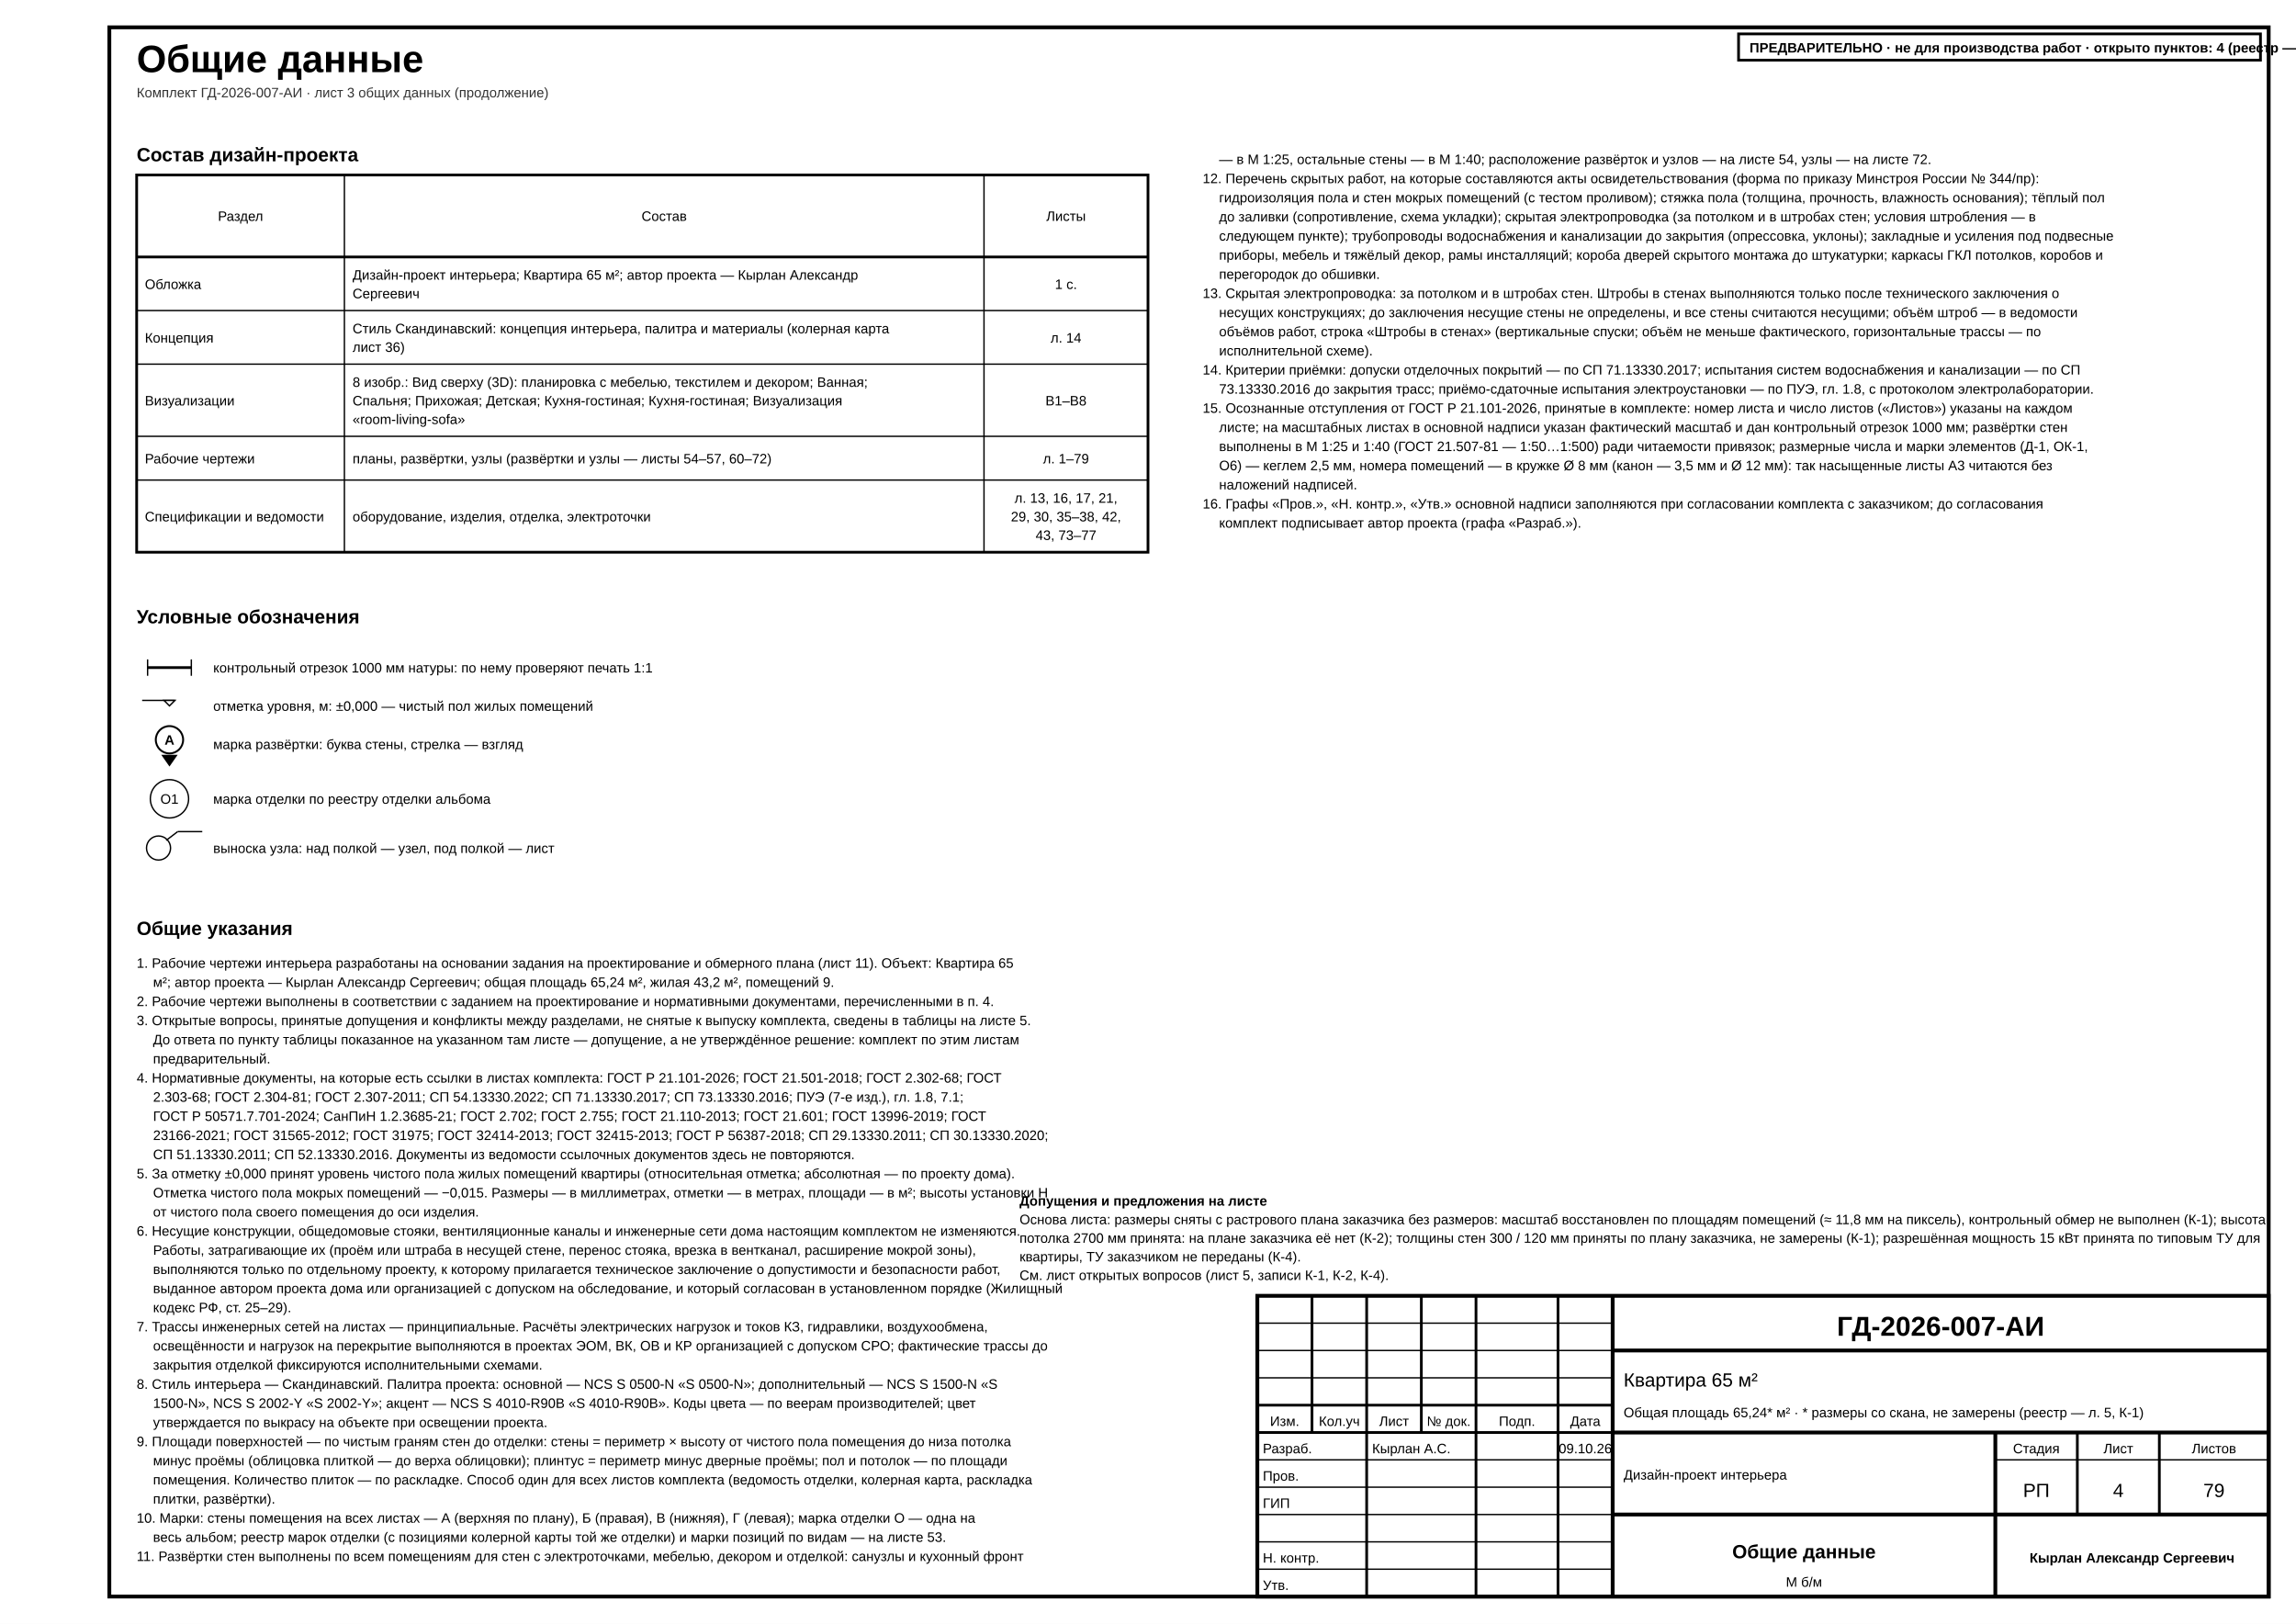
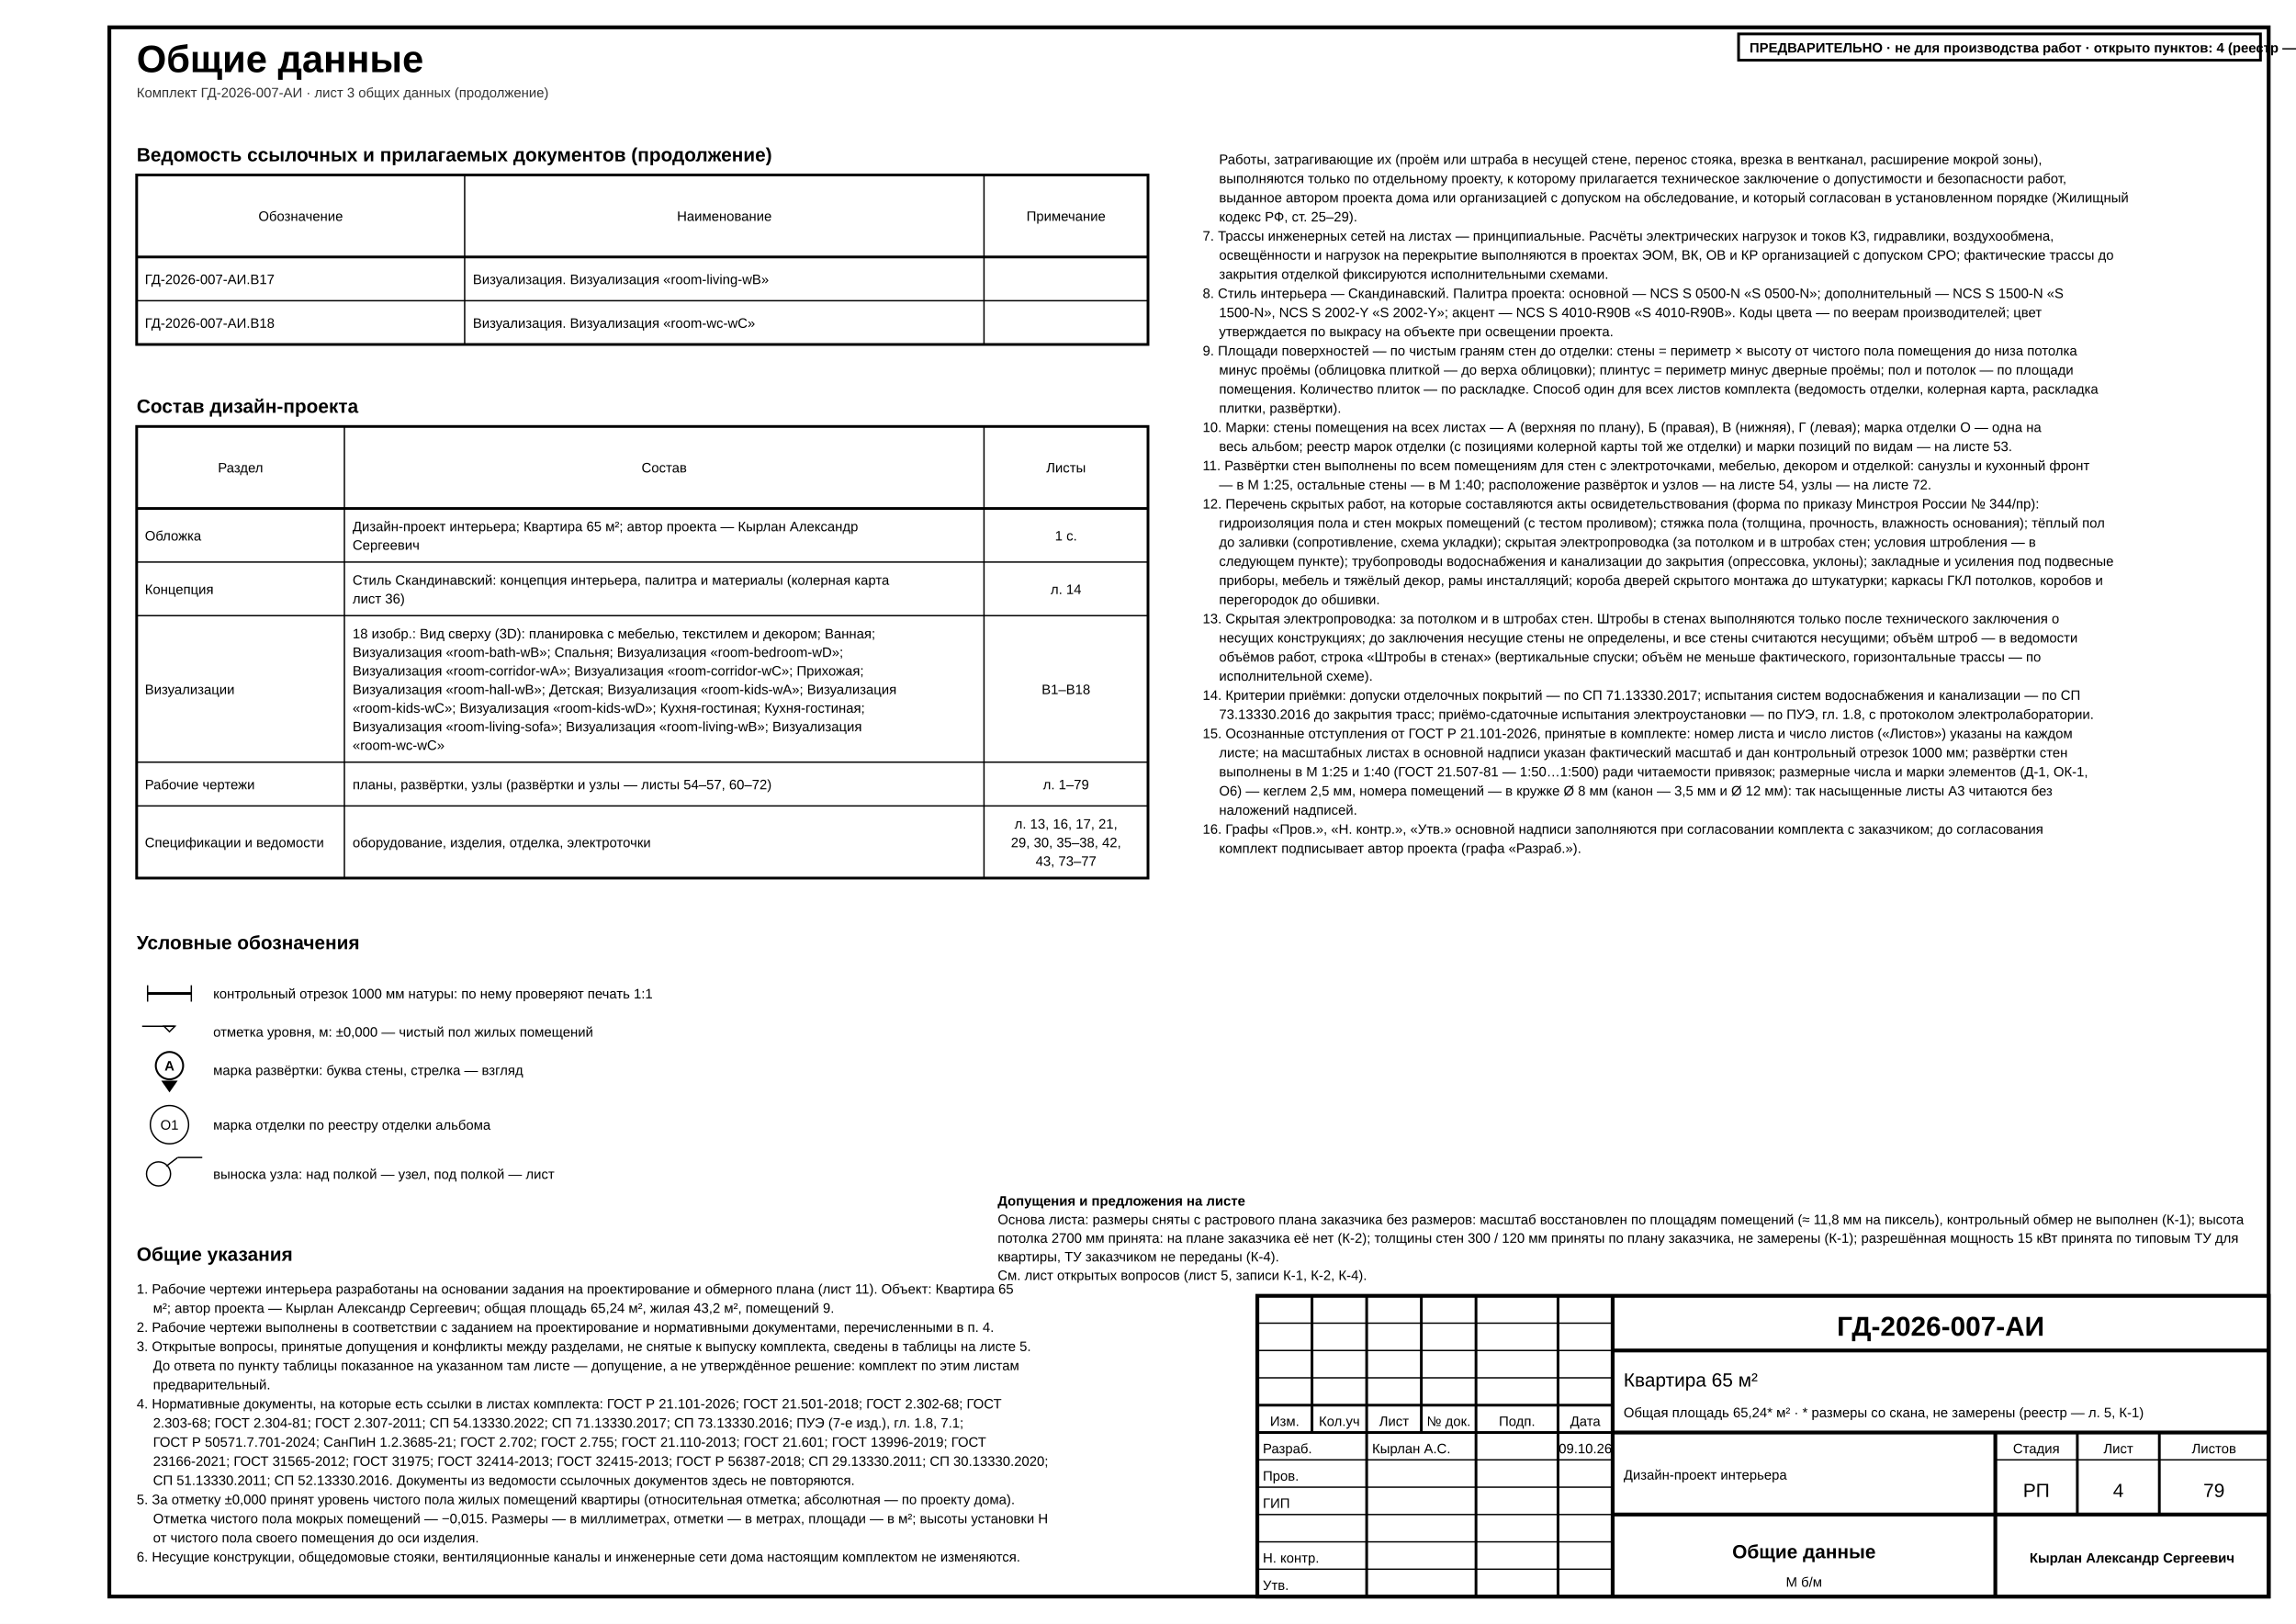
<svg xmlns="http://www.w3.org/2000/svg" width="420mm" height="297mm" viewBox="0 0 420 297" font-family="'GOST type A','ISOCPEUR','Arial Narrow',Arial,sans-serif" data-sheet="general" data-scale="б/м">
  <rect width="420" height="297" fill="#fff" />
  <rect x="20" y="5" width="395" height="287" fill="none" stroke="#000" stroke-width="0.7" />
  <text x="25" y="13.2" font-size="7" font-weight="700" fill="#000">Общие данные</text>
  <text x="25" y="17.8" font-size="2.5" fill="#333">Комплект ГД-2026-007-АИ · лист 3 общих данных (продолжение)</text>
+   <g data-el="ref-docs">
+     <text x="25" y="29.5" font-size="3.5" font-weight="700" fill="#000">Ведомость ссылочных и прилагаемых документов (продолжение)</text>
+     <rect x="25" y="32" width="185" height="31" fill="none" stroke="#000" stroke-width="0.5" />
+     <line x1="25" y1="47" x2="210" y2="47" stroke="#000" stroke-width="0.5" />
+     <text x="55" y="40.4" font-size="2.5" text-anchor="middle" fill="#000">Обозначение</text>
+     <line x1="85" y1="32" x2="85" y2="63" stroke="#000" stroke-width="0.25" />
+     <text x="132.5" y="40.4" font-size="2.5" text-anchor="middle" fill="#000">Наименование</text>
+     <line x1="180" y1="32" x2="180" y2="63" stroke="#000" stroke-width="0.25" />
+     <text x="195" y="40.4" font-size="2.5" text-anchor="middle" fill="#000">Примечание</text>
+     <g>
+       <text x="26.5" y="51.95" font-size="2.5" fill="#000">ГД-2026-007-АИ.В17</text>
+       <text x="86.5" y="51.95" font-size="2.5" fill="#000">Визуализация. Визуализация «room-living-wB»</text>
+     </g>
+     <line x1="25" y1="55" x2="210" y2="55" stroke="#000" stroke-width="0.25" />
+     <g>
+       <text x="26.5" y="59.95" font-size="2.5" fill="#000">ГД-2026-007-АИ.В18</text>
+       <text x="86.5" y="59.95" font-size="2.5" fill="#000">Визуализация. Визуализация «room-wc-wC»</text>
+     </g>
+   </g>
  <g data-el="project-composition">
-     <text x="25" y="29.5" font-size="3.5" font-weight="700" fill="#000">Состав дизайн-проекта</text>
-     <rect x="25" y="32" width="185" height="69" fill="none" stroke="#000" stroke-width="0.5" />
-     <line x1="25" y1="47" x2="210" y2="47" stroke="#000" stroke-width="0.5" />
-     <text x="44" y="40.4" font-size="2.5" text-anchor="middle" fill="#000">Раздел</text>
-     <line x1="63" y1="32" x2="63" y2="101" stroke="#000" stroke-width="0.25" />
-     <text x="121.5" y="40.4" font-size="2.5" text-anchor="middle" fill="#000">Состав</text>
-     <line x1="180" y1="32" x2="180" y2="101" stroke="#000" stroke-width="0.25" />
-     <text x="195" y="40.4" font-size="2.5" text-anchor="middle" fill="#000">Листы</text>
-     <g>
-       <text x="26.5" y="52.85" font-size="2.5" fill="#000">Обложка</text>
-       <text x="64.5" y="51.15" font-size="2.5" fill="#000">Дизайн-проект интерьера; Квартира 65 м²; автор проекта — Кырлан Александр</text>
-       <text x="64.5" y="54.55" font-size="2.5" fill="#000">Сергеевич</text>
-       <text x="195" y="52.85" font-size="2.5" text-anchor="middle" fill="#000">1 с.</text>
-     </g>
-     <line x1="25" y1="56.8" x2="210" y2="56.8" stroke="#000" stroke-width="0.25" />
-     <g>
-       <text x="26.5" y="62.65" font-size="2.5" fill="#000">Концепция</text>
-       <text x="64.5" y="60.95" font-size="2.5" fill="#000">Стиль Скандинавский: концепция интерьера, палитра и материалы (колерная карта</text>
-       <text x="64.5" y="64.35" font-size="2.5" fill="#000">лист 36)</text>
-       <text x="195" y="62.65" font-size="2.5" text-anchor="middle" fill="#000">л. 14</text>
-     </g>
-     <line x1="25" y1="66.6" x2="210" y2="66.6" stroke="#000" stroke-width="0.25" />
-     <g>
-       <text x="26.5" y="74.15" font-size="2.5" fill="#000">Визуализации</text>
-       <text x="64.5" y="70.75" font-size="2.5" fill="#000">8 изобр.: Вид сверху (3D): планировка с мебелью, текстилем и декором; Ванная;</text>
-       <text x="64.5" y="74.15" font-size="2.5" fill="#000">Спальня; Прихожая; Детская; Кухня-гостиная; Кухня-гостиная; Визуализация</text>
-       <text x="64.5" y="77.55" font-size="2.5" fill="#000">«room-living-sofa»</text>
-       <text x="195" y="74.15" font-size="2.5" text-anchor="middle" fill="#000">В1–В8</text>
-     </g>
-     <line x1="25" y1="79.8" x2="210" y2="79.8" stroke="#000" stroke-width="0.25" />
-     <g>
-       <text x="26.5" y="84.75" font-size="2.5" fill="#000">Рабочие чертежи</text>
-       <text x="64.5" y="84.75" font-size="2.5" fill="#000">планы, развёртки, узлы (развёртки и узлы — листы 54–57, 60–72)</text>
-       <text x="195" y="84.75" font-size="2.5" text-anchor="middle" fill="#000">л. 1–79</text>
-     </g>
-     <line x1="25" y1="87.8" x2="210" y2="87.8" stroke="#000" stroke-width="0.25" />
-     <g>
-       <text x="26.5" y="95.35" font-size="2.5" fill="#000">Спецификации и ведомости</text>
-       <text x="64.5" y="95.35" font-size="2.5" fill="#000">оборудование, изделия, отделка, электроточки</text>
-       <text x="195" y="91.95" font-size="2.5" text-anchor="middle" fill="#000">л. 13, 16, 17, 21,</text>
-       <text x="195" y="95.35" font-size="2.5" text-anchor="middle" fill="#000">29, 30, 35–38, 42,</text>
-       <text x="195" y="98.75" font-size="2.5" text-anchor="middle" fill="#000">43, 73–77</text>
+     <text x="25" y="75.5" font-size="3.5" font-weight="700" fill="#000">Состав дизайн-проекта</text>
+     <rect x="25" y="78" width="185" height="82.6" fill="none" stroke="#000" stroke-width="0.5" />
+     <line x1="25" y1="93" x2="210" y2="93" stroke="#000" stroke-width="0.5" />
+     <text x="44" y="86.4" font-size="2.5" text-anchor="middle" fill="#000">Раздел</text>
+     <line x1="63" y1="78" x2="63" y2="160.6" stroke="#000" stroke-width="0.25" />
+     <text x="121.5" y="86.4" font-size="2.5" text-anchor="middle" fill="#000">Состав</text>
+     <line x1="180" y1="78" x2="180" y2="160.6" stroke="#000" stroke-width="0.25" />
+     <text x="195" y="86.4" font-size="2.5" text-anchor="middle" fill="#000">Листы</text>
+     <g>
+       <text x="26.5" y="98.85" font-size="2.5" fill="#000">Обложка</text>
+       <text x="64.5" y="97.15" font-size="2.5" fill="#000">Дизайн-проект интерьера; Квартира 65 м²; автор проекта — Кырлан Александр</text>
+       <text x="64.5" y="100.55" font-size="2.5" fill="#000">Сергеевич</text>
+       <text x="195" y="98.85" font-size="2.5" text-anchor="middle" fill="#000">1 с.</text>
+     </g>
+     <line x1="25" y1="102.8" x2="210" y2="102.8" stroke="#000" stroke-width="0.25" />
+     <g>
+       <text x="26.5" y="108.65" font-size="2.5" fill="#000">Концепция</text>
+       <text x="64.5" y="106.95" font-size="2.5" fill="#000">Стиль Скандинавский: концепция интерьера, палитра и материалы (колерная карта</text>
+       <text x="64.5" y="110.35" font-size="2.5" fill="#000">лист 36)</text>
+       <text x="195" y="108.65" font-size="2.5" text-anchor="middle" fill="#000">л. 14</text>
+     </g>
+     <line x1="25" y1="112.6" x2="210" y2="112.6" stroke="#000" stroke-width="0.25" />
+     <g>
+       <text x="26.5" y="126.95" font-size="2.5" fill="#000">Визуализации</text>
+       <text x="64.5" y="116.75" font-size="2.5" fill="#000">18 изобр.: Вид сверху (3D): планировка с мебелью, текстилем и декором; Ванная;</text>
+       <text x="64.5" y="120.15" font-size="2.5" fill="#000">Визуализация «room-bath-wB»; Спальня; Визуализация «room-bedroom-wD»;</text>
+       <text x="64.5" y="123.55" font-size="2.5" fill="#000">Визуализация «room-corridor-wA»; Визуализация «room-corridor-wC»; Прихожая;</text>
+       <text x="64.5" y="126.95" font-size="2.5" fill="#000">Визуализация «room-hall-wB»; Детская; Визуализация «room-kids-wA»; Визуализация</text>
+       <text x="64.5" y="130.35" font-size="2.5" fill="#000">«room-kids-wC»; Визуализация «room-kids-wD»; Кухня-гостиная; Кухня-гостиная;</text>
+       <text x="64.5" y="133.75" font-size="2.5" fill="#000">Визуализация «room-living-sofa»; Визуализация «room-living-wB»; Визуализация</text>
+       <text x="64.5" y="137.15" font-size="2.5" fill="#000">«room-wc-wC»</text>
+       <text x="195" y="126.95" font-size="2.5" text-anchor="middle" fill="#000">В1–В18</text>
+     </g>
+     <line x1="25" y1="139.4" x2="210" y2="139.4" stroke="#000" stroke-width="0.25" />
+     <g>
+       <text x="26.5" y="144.35" font-size="2.5" fill="#000">Рабочие чертежи</text>
+       <text x="64.5" y="144.35" font-size="2.5" fill="#000">планы, развёртки, узлы (развёртки и узлы — листы 54–57, 60–72)</text>
+       <text x="195" y="144.35" font-size="2.5" text-anchor="middle" fill="#000">л. 1–79</text>
+     </g>
+     <line x1="25" y1="147.4" x2="210" y2="147.4" stroke="#000" stroke-width="0.25" />
+     <g>
+       <text x="26.5" y="154.95" font-size="2.5" fill="#000">Спецификации и ведомости</text>
+       <text x="64.5" y="154.95" font-size="2.5" fill="#000">оборудование, изделия, отделка, электроточки</text>
+       <text x="195" y="151.55" font-size="2.5" text-anchor="middle" fill="#000">л. 13, 16, 17, 21,</text>
+       <text x="195" y="154.95" font-size="2.5" text-anchor="middle" fill="#000">29, 30, 35–38, 42,</text>
+       <text x="195" y="158.35" font-size="2.5" text-anchor="middle" fill="#000">43, 73–77</text>
    </g>
  </g>
  <g data-el="legend">
-     <text x="25" y="114" font-size="3.5" font-weight="700" fill="#000">Условные обозначения</text>
-     <g>
-       <line x1="27" y1="120.6" x2="27" y2="123.6" stroke="#000" stroke-width="0.25" />
-       <line x1="35" y1="120.6" x2="35" y2="123.6" stroke="#000" stroke-width="0.25" />
-       <rect x="27" y="121.85" width="8" height="0.5" fill="#000" />
-     </g>
-     <text x="39" y="123" font-size="2.5" fill="#000">контрольный отрезок 1000 мм натуры: по нему проверяют печать 1:1</text>
-     <g>
-       <line x1="32" y1="128.1" x2="26" y2="128.1" stroke="#000" stroke-width="0.25" />
-       <polygon points="30,128.1 31,129.1 32,128.1" fill="#fff" stroke="#000" stroke-width="0.25" />
-     </g>
-     <text x="39" y="130" font-size="2.5" fill="#000">отметка уровня, м: ±0,000 — чистый пол жилых помещений</text>
+     <text x="25" y="173.6" font-size="3.5" font-weight="700" fill="#000">Условные обозначения</text>
+     <g>
+       <line x1="27" y1="180.2" x2="27" y2="183.2" stroke="#000" stroke-width="0.25" />
+       <line x1="35" y1="180.2" x2="35" y2="183.2" stroke="#000" stroke-width="0.25" />
+       <rect x="27" y="181.45" width="8" height="0.5" fill="#000" />
+     </g>
+     <text x="39" y="182.6" font-size="2.5" fill="#000">контрольный отрезок 1000 мм натуры: по нему проверяют печать 1:1</text>
+     <g>
+       <line x1="32" y1="187.7" x2="26" y2="187.7" stroke="#000" stroke-width="0.25" />
+       <polygon points="30,187.7 31,188.7 32,187.7" fill="#fff" stroke="#000" stroke-width="0.25" />
+     </g>
+     <text x="39" y="189.6" font-size="2.5" fill="#000">отметка уровня, м: ±0,000 — чистый пол жилых помещений</text>
    <g>
      <g data-wall="C">
-         <text x="31" y="136.2" font-size="2.5" text-anchor="middle" font-weight="700" fill="#000">А</text>
-         <path d="M 31 140.2 L 29.5 138.05 L 32.5 138.05 Z" fill="#000" />
-         <circle cx="31" cy="135.3" r="2.5" fill="none" stroke="#000" stroke-width="0.35" />
+         <text x="31" y="195.8" font-size="2.5" text-anchor="middle" font-weight="700" fill="#000">А</text>
+         <path d="M 31 199.8 L 29.5 197.65 L 32.5 197.65 Z" fill="#000" />
+         <circle cx="31" cy="194.9" r="2.5" fill="none" stroke="#000" stroke-width="0.35" />
      </g>
    </g>
-     <text x="39" y="137" font-size="2.5" fill="#000">марка развёртки: буква стены, стрелка — взгляд</text>
-     <g>
-       <text x="31" y="147" font-size="2.5" text-anchor="middle" fill="#000">О1</text>
-       <circle cx="31" cy="146.1" r="3.5" fill="none" stroke="#000" stroke-width="0.25" />
-     </g>
-     <text x="39" y="147" font-size="2.5" fill="#000">марка отделки по реестру отделки альбома</text>
-     <g>
-       <line x1="30.4" y1="153.7" x2="32.5" y2="152.1" stroke="#000" stroke-width="0.25" />
-       <line x1="32.5" y1="152.1" x2="37" y2="152.1" stroke="#000" stroke-width="0.25" />
-       <circle cx="29" cy="155.1" r="2.2" fill="none" stroke="#000" stroke-width="0.25" />
-     </g>
-     <text x="39" y="156" font-size="2.5" fill="#000">выноска узла: над полкой — узел, под полкой — лист</text>
+     <text x="39" y="196.6" font-size="2.5" fill="#000">марка развёртки: буква стены, стрелка — взгляд</text>
+     <g>
+       <text x="31" y="206.6" font-size="2.5" text-anchor="middle" fill="#000">О1</text>
+       <circle cx="31" cy="205.7" r="3.5" fill="none" stroke="#000" stroke-width="0.25" />
+     </g>
+     <text x="39" y="206.6" font-size="2.5" fill="#000">марка отделки по реестру отделки альбома</text>
+     <g>
+       <line x1="30.4" y1="213.3" x2="32.5" y2="211.7" stroke="#000" stroke-width="0.25" />
+       <line x1="32.5" y1="211.7" x2="37" y2="211.7" stroke="#000" stroke-width="0.25" />
+       <circle cx="29" cy="214.7" r="2.2" fill="none" stroke="#000" stroke-width="0.25" />
+     </g>
+     <text x="39" y="215.6" font-size="2.5" fill="#000">выноска узла: над полкой — узел, под полкой — лист</text>
  </g>
  <g data-el="general-notes">
-     <text x="25" y="171" font-size="3.5" font-weight="700" fill="#000">Общие указания</text>
-     <text x="25" y="177" font-size="2.5" fill="#000">1. Рабочие чертежи интерьера разработаны на основании задания на проектирование и обмерного плана (лист 11). Объект: Квартира 65</text>
-     <text x="28" y="180.5" font-size="2.5" fill="#000">м²; автор проекта — Кырлан Александр Сергеевич; общая площадь 65,24 м², жилая 43,2 м², помещений 9.</text>
-     <text x="25" y="184" font-size="2.5" fill="#000">2. Рабочие чертежи выполнены в соответствии с заданием на проектирование и нормативными документами, перечисленными в п. 4.</text>
-     <text x="25" y="187.5" font-size="2.5" fill="#000">3. Открытые вопросы, принятые допущения и конфликты между разделами, не снятые к выпуску комплекта, сведены в таблицы на листе 5.</text>
+     <text x="25" y="230.6" font-size="3.5" font-weight="700" fill="#000">Общие указания</text>
+     <text x="25" y="236.6" font-size="2.5" fill="#000">1. Рабочие чертежи интерьера разработаны на основании задания на проектирование и обмерного плана (лист 11). Объект: Квартира 65</text>
+     <text x="28" y="240.1" font-size="2.5" fill="#000">м²; автор проекта — Кырлан Александр Сергеевич; общая площадь 65,24 м², жилая 43,2 м², помещений 9.</text>
+     <text x="25" y="243.6" font-size="2.5" fill="#000">2. Рабочие чертежи выполнены в соответствии с заданием на проектирование и нормативными документами, перечисленными в п. 4.</text>
+     <text x="25" y="247.1" font-size="2.5" fill="#000">3. Открытые вопросы, принятые допущения и конфликты между разделами, не снятые к выпуску комплекта, сведены в таблицы на листе 5.</text>
    <g data-el="open-issues-ref" data-target="5" />
-     <text x="28" y="191" font-size="2.5" fill="#000">До ответа по пункту таблицы показанное на указанном там листе — допущение, а не утверждённое решение: комплект по этим листам</text>
-     <text x="28" y="194.5" font-size="2.5" fill="#000">предварительный.</text>
-     <text x="25" y="198" font-size="2.5" fill="#000">4. Нормативные документы, на которые есть ссылки в листах комплекта: ГОСТ Р 21.101-2026; ГОСТ 21.501-2018; ГОСТ 2.302-68; ГОСТ</text>
-     <text x="28" y="201.5" font-size="2.5" fill="#000">2.303-68; ГОСТ 2.304-81; ГОСТ 2.307-2011; СП 54.13330.2022; СП 71.13330.2017; СП 73.13330.2016; ПУЭ (7-е изд.), гл. 1.8, 7.1;</text>
-     <text x="28" y="205" font-size="2.5" fill="#000">ГОСТ Р 50571.7.701-2024; СанПиН 1.2.3685-21; ГОСТ 2.702; ГОСТ 2.755; ГОСТ 21.110-2013; ГОСТ 21.601; ГОСТ 13996-2019; ГОСТ</text>
-     <text x="28" y="208.5" font-size="2.5" fill="#000">23166-2021; ГОСТ 31565-2012; ГОСТ 31975; ГОСТ 32414-2013; ГОСТ 32415-2013; ГОСТ Р 56387-2018; СП 29.13330.2011; СП 30.13330.2020;</text>
-     <text x="28" y="212" font-size="2.5" fill="#000">СП 51.13330.2011; СП 52.13330.2016. Документы из ведомости ссылочных документов здесь не повторяются.</text>
-     <text x="25" y="215.5" font-size="2.5" fill="#000">5. За отметку ±0,000 принят уровень чистого пола жилых помещений квартиры (относительная отметка; абсолютная — по проекту дома).</text>
-     <text x="28" y="219" font-size="2.5" fill="#000">Отметка чистого пола мокрых помещений — −0,015. Размеры — в миллиметрах, отметки — в метрах, площади — в м²; высоты установки Н</text>
-     <text x="28" y="222.5" font-size="2.5" fill="#000">от чистого пола своего помещения до оси изделия.</text>
-     <text x="25" y="226" font-size="2.5" fill="#000">6. Несущие конструкции, общедомовые стояки, вентиляционные каналы и инженерные сети дома настоящим комплектом не изменяются.</text>
-     <text x="28" y="229.5" font-size="2.5" fill="#000">Работы, затрагивающие их (проём или штраба в несущей стене, перенос стояка, врезка в вентканал, расширение мокрой зоны),</text>
-     <text x="28" y="233" font-size="2.5" fill="#000">выполняются только по отдельному проекту, к которому прилагается техническое заключение о допустимости и безопасности работ,</text>
-     <text x="28" y="236.5" font-size="2.5" fill="#000">выданное автором проекта дома или организацией с допуском на обследование, и который согласован в установленном порядке (Жилищный</text>
-     <text x="28" y="240" font-size="2.5" fill="#000">кодекс РФ, ст. 25–29).</text>
-     <text x="25" y="243.5" font-size="2.5" fill="#000">7. Трассы инженерных сетей на листах — принципиальные. Расчёты электрических нагрузок и токов КЗ, гидравлики, воздухообмена,</text>
-     <text x="28" y="247" font-size="2.5" fill="#000">освещённости и нагрузок на перекрытие выполняются в проектах ЭОМ, ВК, ОВ и КР организацией с допуском СРО; фактические трассы до</text>
-     <text x="28" y="250.5" font-size="2.5" fill="#000">закрытия отделкой фиксируются исполнительными схемами.</text>
-     <text x="25" y="254" font-size="2.5" fill="#000">8. Стиль интерьера — Скандинавский. Палитра проекта: основной — NCS S 0500-N «S 0500-N»; дополнительный — NCS S 1500-N «S</text>
-     <text x="28" y="257.5" font-size="2.5" fill="#000">1500-N», NCS S 2002-Y «S 2002-Y»; акцент — NCS S 4010-R90B «S 4010-R90B». Коды цвета — по веерам производителей; цвет</text>
-     <text x="28" y="261" font-size="2.5" fill="#000">утверждается по выкрасу на объекте при освещении проекта.</text>
-     <text x="25" y="264.5" font-size="2.5" fill="#000">9. Площади поверхностей — по чистым граням стен до отделки: стены = периметр × высоту от чистого пола помещения до низа потолка</text>
-     <text x="28" y="268" font-size="2.5" fill="#000">минус проёмы (облицовка плиткой — до верха облицовки); плинтус = периметр минус дверные проёмы; пол и потолок — по площади</text>
-     <text x="28" y="271.5" font-size="2.5" fill="#000">помещения. Количество плиток — по раскладке. Способ один для всех листов комплекта (ведомость отделки, колерная карта, раскладка</text>
-     <text x="28" y="275" font-size="2.5" fill="#000">плитки, развёртки).</text>
-     <text x="25" y="278.5" font-size="2.5" fill="#000">10. Марки: стены помещения на всех листах — А (верхняя по плану), Б (правая), В (нижняя), Г (левая); марка отделки О — одна на</text>
-     <text x="28" y="282" font-size="2.5" fill="#000">весь альбом; реестр марок отделки (с позициями колерной карты той же отделки) и марки позиций по видам — на листе 53.</text>
-     <text x="25" y="285.5" font-size="2.5" fill="#000">11. Развёртки стен выполнены по всем помещениям для стен с электроточками, мебелью, декором и отделкой: санузлы и кухонный фронт</text>
+     <text x="28" y="250.6" font-size="2.5" fill="#000">До ответа по пункту таблицы показанное на указанном там листе — допущение, а не утверждённое решение: комплект по этим листам</text>
+     <text x="28" y="254.1" font-size="2.5" fill="#000">предварительный.</text>
+     <text x="25" y="257.6" font-size="2.5" fill="#000">4. Нормативные документы, на которые есть ссылки в листах комплекта: ГОСТ Р 21.101-2026; ГОСТ 21.501-2018; ГОСТ 2.302-68; ГОСТ</text>
+     <text x="28" y="261.1" font-size="2.5" fill="#000">2.303-68; ГОСТ 2.304-81; ГОСТ 2.307-2011; СП 54.13330.2022; СП 71.13330.2017; СП 73.13330.2016; ПУЭ (7-е изд.), гл. 1.8, 7.1;</text>
+     <text x="28" y="264.6" font-size="2.5" fill="#000">ГОСТ Р 50571.7.701-2024; СанПиН 1.2.3685-21; ГОСТ 2.702; ГОСТ 2.755; ГОСТ 21.110-2013; ГОСТ 21.601; ГОСТ 13996-2019; ГОСТ</text>
+     <text x="28" y="268.1" font-size="2.5" fill="#000">23166-2021; ГОСТ 31565-2012; ГОСТ 31975; ГОСТ 32414-2013; ГОСТ 32415-2013; ГОСТ Р 56387-2018; СП 29.13330.2011; СП 30.13330.2020;</text>
+     <text x="28" y="271.6" font-size="2.5" fill="#000">СП 51.13330.2011; СП 52.13330.2016. Документы из ведомости ссылочных документов здесь не повторяются.</text>
+     <text x="25" y="275.1" font-size="2.5" fill="#000">5. За отметку ±0,000 принят уровень чистого пола жилых помещений квартиры (относительная отметка; абсолютная — по проекту дома).</text>
+     <text x="28" y="278.6" font-size="2.5" fill="#000">Отметка чистого пола мокрых помещений — −0,015. Размеры — в миллиметрах, отметки — в метрах, площади — в м²; высоты установки Н</text>
+     <text x="28" y="282.1" font-size="2.5" fill="#000">от чистого пола своего помещения до оси изделия.</text>
+     <text x="25" y="285.6" font-size="2.5" fill="#000">6. Несущие конструкции, общедомовые стояки, вентиляционные каналы и инженерные сети дома настоящим комплектом не изменяются.</text>
  </g>
  <g data-el="general-notes">
-     <text x="223" y="30" font-size="2.5" fill="#000">— в М 1:25, остальные стены — в М 1:40; расположение развёрток и узлов — на листе 54, узлы — на листе 72.</text>
-     <text x="220" y="33.5" font-size="2.5" fill="#000">12. Перечень скрытых работ, на которые составляются акты освидетельствования (форма по приказу Минстроя России № 344/пр):</text>
-     <text x="223" y="37" font-size="2.5" fill="#000">гидроизоляция пола и стен мокрых помещений (с тестом проливом); стяжка пола (толщина, прочность, влажность основания); тёплый пол</text>
-     <text x="223" y="40.5" font-size="2.5" fill="#000">до заливки (сопротивление, схема укладки); скрытая электропроводка (за потолком и в штробах стен; условия штробления — в</text>
-     <text x="223" y="44" font-size="2.5" fill="#000">следующем пункте); трубопроводы водоснабжения и канализации до закрытия (опрессовка, уклоны); закладные и усиления под подвесные</text>
-     <text x="223" y="47.5" font-size="2.5" fill="#000">приборы, мебель и тяжёлый декор, рамы инсталляций; короба дверей скрытого монтажа до штукатурки; каркасы ГКЛ потолков, коробов и</text>
-     <text x="223" y="51" font-size="2.5" fill="#000">перегородок до обшивки.</text>
-     <text x="220" y="54.5" font-size="2.5" fill="#000">13. Скрытая электропроводка: за потолком и в штробах стен. Штробы в стенах выполняются только после технического заключения о</text>
-     <text x="223" y="58" font-size="2.5" fill="#000">несущих конструкциях; до заключения несущие стены не определены, и все стены считаются несущими; объём штроб — в ведомости</text>
-     <text x="223" y="61.5" font-size="2.5" fill="#000">объёмов работ, строка «Штробы в стенах» (вертикальные спуски; объём не меньше фактического, горизонтальные трассы — по</text>
-     <text x="223" y="65" font-size="2.5" fill="#000">исполнительной схеме).</text>
-     <text x="220" y="68.5" font-size="2.5" fill="#000">14. Критерии приёмки: допуски отделочных покрытий — по СП 71.13330.2017; испытания систем водоснабжения и канализации — по СП</text>
-     <text x="223" y="72" font-size="2.5" fill="#000">73.13330.2016 до закрытия трасс; приёмо-сдаточные испытания электроустановки — по ПУЭ, гл. 1.8, с протоколом электролаборатории.</text>
-     <text x="220" y="75.5" font-size="2.5" fill="#000">15. Осознанные отступления от ГОСТ Р 21.101-2026, принятые в комплекте: номер листа и число листов («Листов») указаны на каждом</text>
+     <text x="223" y="30" font-size="2.5" fill="#000">Работы, затрагивающие их (проём или штраба в несущей стене, перенос стояка, врезка в вентканал, расширение мокрой зоны),</text>
+     <text x="223" y="33.5" font-size="2.5" fill="#000">выполняются только по отдельному проекту, к которому прилагается техническое заключение о допустимости и безопасности работ,</text>
+     <text x="223" y="37" font-size="2.5" fill="#000">выданное автором проекта дома или организацией с допуском на обследование, и который согласован в установленном порядке (Жилищный</text>
+     <text x="223" y="40.5" font-size="2.5" fill="#000">кодекс РФ, ст. 25–29).</text>
+     <text x="220" y="44" font-size="2.5" fill="#000">7. Трассы инженерных сетей на листах — принципиальные. Расчёты электрических нагрузок и токов КЗ, гидравлики, воздухообмена,</text>
+     <text x="223" y="47.5" font-size="2.5" fill="#000">освещённости и нагрузок на перекрытие выполняются в проектах ЭОМ, ВК, ОВ и КР организацией с допуском СРО; фактические трассы до</text>
+     <text x="223" y="51" font-size="2.5" fill="#000">закрытия отделкой фиксируются исполнительными схемами.</text>
+     <text x="220" y="54.5" font-size="2.5" fill="#000">8. Стиль интерьера — Скандинавский. Палитра проекта: основной — NCS S 0500-N «S 0500-N»; дополнительный — NCS S 1500-N «S</text>
+     <text x="223" y="58" font-size="2.5" fill="#000">1500-N», NCS S 2002-Y «S 2002-Y»; акцент — NCS S 4010-R90B «S 4010-R90B». Коды цвета — по веерам производителей; цвет</text>
+     <text x="223" y="61.5" font-size="2.5" fill="#000">утверждается по выкрасу на объекте при освещении проекта.</text>
+     <text x="220" y="65" font-size="2.5" fill="#000">9. Площади поверхностей — по чистым граням стен до отделки: стены = периметр × высоту от чистого пола помещения до низа потолка</text>
+     <text x="223" y="68.5" font-size="2.5" fill="#000">минус проёмы (облицовка плиткой — до верха облицовки); плинтус = периметр минус дверные проёмы; пол и потолок — по площади</text>
+     <text x="223" y="72" font-size="2.5" fill="#000">помещения. Количество плиток — по раскладке. Способ один для всех листов комплекта (ведомость отделки, колерная карта, раскладка</text>
+     <text x="223" y="75.5" font-size="2.5" fill="#000">плитки, развёртки).</text>
+     <text x="220" y="79" font-size="2.5" fill="#000">10. Марки: стены помещения на всех листах — А (верхняя по плану), Б (правая), В (нижняя), Г (левая); марка отделки О — одна на</text>
+     <text x="223" y="82.5" font-size="2.5" fill="#000">весь альбом; реестр марок отделки (с позициями колерной карты той же отделки) и марки позиций по видам — на листе 53.</text>
+     <text x="220" y="86" font-size="2.5" fill="#000">11. Развёртки стен выполнены по всем помещениям для стен с электроточками, мебелью, декором и отделкой: санузлы и кухонный фронт</text>
+     <text x="223" y="89.5" font-size="2.5" fill="#000">— в М 1:25, остальные стены — в М 1:40; расположение развёрток и узлов — на листе 54, узлы — на листе 72.</text>
+     <text x="220" y="93" font-size="2.5" fill="#000">12. Перечень скрытых работ, на которые составляются акты освидетельствования (форма по приказу Минстроя России № 344/пр):</text>
+     <text x="223" y="96.5" font-size="2.5" fill="#000">гидроизоляция пола и стен мокрых помещений (с тестом проливом); стяжка пола (толщина, прочность, влажность основания); тёплый пол</text>
+     <text x="223" y="100" font-size="2.5" fill="#000">до заливки (сопротивление, схема укладки); скрытая электропроводка (за потолком и в штробах стен; условия штробления — в</text>
+     <text x="223" y="103.5" font-size="2.5" fill="#000">следующем пункте); трубопроводы водоснабжения и канализации до закрытия (опрессовка, уклоны); закладные и усиления под подвесные</text>
+     <text x="223" y="107" font-size="2.5" fill="#000">приборы, мебель и тяжёлый декор, рамы инсталляций; короба дверей скрытого монтажа до штукатурки; каркасы ГКЛ потолков, коробов и</text>
+     <text x="223" y="110.5" font-size="2.5" fill="#000">перегородок до обшивки.</text>
+     <text x="220" y="114" font-size="2.5" fill="#000">13. Скрытая электропроводка: за потолком и в штробах стен. Штробы в стенах выполняются только после технического заключения о</text>
+     <text x="223" y="117.5" font-size="2.5" fill="#000">несущих конструкциях; до заключения несущие стены не определены, и все стены считаются несущими; объём штроб — в ведомости</text>
+     <text x="223" y="121" font-size="2.5" fill="#000">объёмов работ, строка «Штробы в стенах» (вертикальные спуски; объём не меньше фактического, горизонтальные трассы — по</text>
+     <text x="223" y="124.5" font-size="2.5" fill="#000">исполнительной схеме).</text>
+     <text x="220" y="128" font-size="2.5" fill="#000">14. Критерии приёмки: допуски отделочных покрытий — по СП 71.13330.2017; испытания систем водоснабжения и канализации — по СП</text>
+     <text x="223" y="131.5" font-size="2.5" fill="#000">73.13330.2016 до закрытия трасс; приёмо-сдаточные испытания электроустановки — по ПУЭ, гл. 1.8, с протоколом электролаборатории.</text>
+     <text x="220" y="135" font-size="2.5" fill="#000">15. Осознанные отступления от ГОСТ Р 21.101-2026, принятые в комплекте: номер листа и число листов («Листов») указаны на каждом</text>
    <g data-deviation="sheets-count-every-sheet" />
    <g data-deviation="scale-in-stamp" />
    <g data-deviation="elevation-1:40" />
    <g data-deviation="dim-font-2.5" />
    <g data-deviation="room-circle-8" />
-     <text x="223" y="79" font-size="2.5" fill="#000">листе; на масштабных листах в основной надписи указан фактический масштаб и дан контрольный отрезок 1000 мм; развёртки стен</text>
-     <text x="223" y="82.5" font-size="2.5" fill="#000">выполнены в М 1:25 и 1:40 (ГОСТ 21.507-81 — 1:50…1:500) ради читаемости привязок; размерные числа и марки элементов (Д-1, ОК-1,</text>
-     <text x="223" y="86" font-size="2.5" fill="#000">О6) — кеглем 2,5 мм, номера помещений — в кружке Ø 8 мм (канон — 3,5 мм и Ø 12 мм): так насыщенные листы А3 читаются без</text>
-     <text x="223" y="89.5" font-size="2.5" fill="#000">наложений надписей.</text>
-     <text x="220" y="93" font-size="2.5" fill="#000">16. Графы «Пров.», «Н. контр.», «Утв.» основной надписи заполняются при согласовании комплекта с заказчиком; до согласования</text>
-     <text x="223" y="96.5" font-size="2.5" fill="#000">комплект подписывает автор проекта (графа «Разраб.»).</text>
+     <text x="223" y="138.5" font-size="2.5" fill="#000">листе; на масштабных листах в основной надписи указан фактический масштаб и дан контрольный отрезок 1000 мм; развёртки стен</text>
+     <text x="223" y="142" font-size="2.5" fill="#000">выполнены в М 1:25 и 1:40 (ГОСТ 21.507-81 — 1:50…1:500) ради читаемости привязок; размерные числа и марки элементов (Д-1, ОК-1,</text>
+     <text x="223" y="145.5" font-size="2.5" fill="#000">О6) — кеглем 2,5 мм, номера помещений — в кружке Ø 8 мм (канон — 3,5 мм и Ø 12 мм): так насыщенные листы А3 читаются без</text>
+     <text x="223" y="149" font-size="2.5" fill="#000">наложений надписей.</text>
+     <text x="220" y="152.5" font-size="2.5" fill="#000">16. Графы «Пров.», «Н. контр.», «Утв.» основной надписи заполняются при согласовании комплекта с заказчиком; до согласования</text>
+     <text x="223" y="156" font-size="2.5" fill="#000">комплект подписывает автор проекта (графа «Разраб.»).</text>
  </g>
  <g data-el="assumed-notes" data-flags="" data-ids="К-1 К-2 К-4" data-level="0">
-     <text x="186.5" y="220.5" font-size="2.5" font-weight="700" fill="#000">Допущения и предложения на листе</text>
-     <text x="186.5" y="223.9" font-size="2.5" fill="#000">Основа листа: размеры сняты с растрового плана заказчика без размеров: масштаб восстановлен по площадям помещений (≈ 11,8 мм на пиксель), контрольный обмер не выполнен (К-1); высота</text>
-     <text x="186.5" y="227.3" font-size="2.5" fill="#000">потолка 2700 мм принята: на плане заказчика её нет (К-2); толщины стен 300 / 120 мм приняты по плану заказчика, не замерены (К-1); разрешённая мощность 15 кВт принята по типовым ТУ для</text>
-     <text x="186.5" y="230.7" font-size="2.5" fill="#000">квартиры, ТУ заказчиком не переданы (К-4).</text>
-     <text x="186.5" y="234.1" font-size="2.5" fill="#000">См. лист открытых вопросов (лист 5, записи К-1, К-2, К-4).</text>
+     <text x="182.5" y="220.5" font-size="2.5" font-weight="700" fill="#000">Допущения и предложения на листе</text>
+     <text x="182.5" y="223.9" font-size="2.5" fill="#000">Основа листа: размеры сняты с растрового плана заказчика без размеров: масштаб восстановлен по площадям помещений (≈ 11,8 мм на пиксель), контрольный обмер не выполнен (К-1); высота</text>
+     <text x="182.5" y="227.3" font-size="2.5" fill="#000">потолка 2700 мм принята: на плане заказчика её нет (К-2); толщины стен 300 / 120 мм приняты по плану заказчика, не замерены (К-1); разрешённая мощность 15 кВт принята по типовым ТУ для</text>
+     <text x="182.5" y="230.7" font-size="2.5" fill="#000">квартиры, ТУ заказчиком не переданы (К-4).</text>
+     <text x="182.5" y="234.1" font-size="2.5" fill="#000">См. лист открытых вопросов (лист 5, записи К-1, К-2, К-4).</text>
  </g>
  <g data-el="stamp">
    <rect x="230" y="237" width="185" height="55" fill="none" stroke="#000" stroke-width="0.7" />
    <line x1="230" y1="242" x2="295" y2="242" stroke="#000" stroke-width="0.25" />
    <line x1="230" y1="247" x2="295" y2="247" stroke="#000" stroke-width="0.25" />
    <line x1="230" y1="252" x2="295" y2="252" stroke="#000" stroke-width="0.25" />
    <line x1="230" y1="257" x2="295" y2="257" stroke="#000" stroke-width="0.5" />
    <line x1="230" y1="262" x2="295" y2="262" stroke="#000" stroke-width="0.5" />
    <line x1="230" y1="267" x2="295" y2="267" stroke="#000" stroke-width="0.25" />
    <line x1="230" y1="272" x2="295" y2="272" stroke="#000" stroke-width="0.25" />
    <line x1="230" y1="277" x2="295" y2="277" stroke="#000" stroke-width="0.25" />
    <line x1="230" y1="282" x2="295" y2="282" stroke="#000" stroke-width="0.25" />
    <line x1="230" y1="287" x2="295" y2="287" stroke="#000" stroke-width="0.25" />
    <line x1="240" y1="237" x2="240" y2="262" stroke="#000" stroke-width="0.5" />
    <line x1="250" y1="237" x2="250" y2="262" stroke="#000" stroke-width="0.5" />
    <line x1="260" y1="237" x2="260" y2="262" stroke="#000" stroke-width="0.5" />
    <line x1="270" y1="237" x2="270" y2="262" stroke="#000" stroke-width="0.5" />
    <line x1="285" y1="237" x2="285" y2="262" stroke="#000" stroke-width="0.5" />
    <line x1="250" y1="262" x2="250" y2="292" stroke="#000" stroke-width="0.5" />
    <line x1="270" y1="262" x2="270" y2="292" stroke="#000" stroke-width="0.5" />
    <line x1="285" y1="262" x2="285" y2="292" stroke="#000" stroke-width="0.5" />
    <line x1="295" y1="237" x2="295" y2="292" stroke="#000" stroke-width="0.7" />
    <text x="235" y="260.8" font-size="2.5" text-anchor="middle" fill="#000">Изм.</text>
    <text x="245" y="260.8" font-size="2.5" text-anchor="middle" fill="#000">Кол.уч</text>
    <text x="255" y="260.8" font-size="2.5" text-anchor="middle" fill="#000">Лист</text>
    <text x="265" y="260.8" font-size="2.5" text-anchor="middle" fill="#000">№ док.</text>
    <text x="277.5" y="260.8" font-size="2.5" text-anchor="middle" fill="#000">Подп.</text>
    <text x="290" y="260.8" font-size="2.5" text-anchor="middle" fill="#000">Дата</text>
    <text x="231" y="265.8" font-size="2.5" fill="#000">Разраб.</text>
    <text x="251" y="265.8" font-size="2.5" fill="#000">Кырлан А.С.</text>
    <text x="290" y="265.8" font-size="2.5" text-anchor="middle" textLength="7.98" lengthAdjust="spacingAndGlyphs" fill="#000">09.10.26</text>
    <text x="231" y="270.8" font-size="2.5" fill="#000">Пров.</text>
    <text x="231" y="275.8" font-size="2.5" fill="#000">ГИП</text>
    <text x="231" y="285.8" font-size="2.5" fill="#000">Н. контр.</text>
    <text x="231" y="290.8" font-size="2.5" fill="#000">Утв.</text>
    <text x="355" y="244.3" font-size="5" text-anchor="middle" font-weight="700" fill="#000">ГД-2026-007-АИ</text>
    <line x1="295" y1="247" x2="415" y2="247" stroke="#000" stroke-width="0.7" />
    <text x="297" y="253.6" font-size="3.5" fill="#000">Квартира 65 м²</text>
    <text x="297" y="259.2" font-size="2.5" fill="#000">Общая площадь 65,24* м² · * размеры со скана, не замерены (реестр — л. 5, К-1)</text>
    <line x1="295" y1="262" x2="415" y2="262" stroke="#000" stroke-width="0.7" />
    <text x="297" y="270.6" font-size="2.5" fill="#000">Дизайн-проект интерьера</text>
    <line x1="365" y1="262" x2="365" y2="292" stroke="#000" stroke-width="0.7" />
    <line x1="365" y1="267" x2="415" y2="267" stroke="#000" stroke-width="0.25" />
    <line x1="380" y1="262" x2="380" y2="277" stroke="#000" stroke-width="0.5" />
    <line x1="395" y1="262" x2="395" y2="277" stroke="#000" stroke-width="0.5" />
    <text x="372.5" y="265.8" font-size="2.5" text-anchor="middle" fill="#000">Стадия</text>
    <text x="387.5" y="265.8" font-size="2.5" text-anchor="middle" fill="#000">Лист</text>
    <text x="405" y="265.8" font-size="2.5" text-anchor="middle" fill="#000">Листов</text>
    <text x="372.5" y="273.8" font-size="3.5" text-anchor="middle" fill="#000">РП</text>
    <text x="387.5" y="273.8" font-size="3.5" text-anchor="middle" fill="#000">4</text>
    <text x="405" y="273.8" font-size="3.5" text-anchor="middle" fill="#000">79</text>
    <line x1="295" y1="277" x2="415" y2="277" stroke="#000" stroke-width="0.7" />
    <text x="330" y="285" font-size="3.5" text-anchor="middle" font-weight="700" fill="#000">Общие данные</text>
    <text x="330" y="290.2" font-size="2.5" text-anchor="middle" fill="#000">М б/м</text>
    <text x="390" y="285.8" font-size="2.5" text-anchor="middle" font-weight="700" fill="#000">Кырлан Александр Сергеевич</text>
  </g>
  <g data-el="release-mark" data-release="preliminary" data-open="4" data-positions="4" data-basis="4">
    <rect x="318.03" y="6.2" width="95.47" height="4.8" fill="#fff" stroke="#000" stroke-width="0.5" />
    <text x="320.03" y="9.6" font-size="2.5" font-weight="700" fill="#000">ПРЕДВАРИТЕЛЬНО · не для производства работ · открыто пунктов: 4 (реестр — л. 5)</text>
  </g>
</svg>
